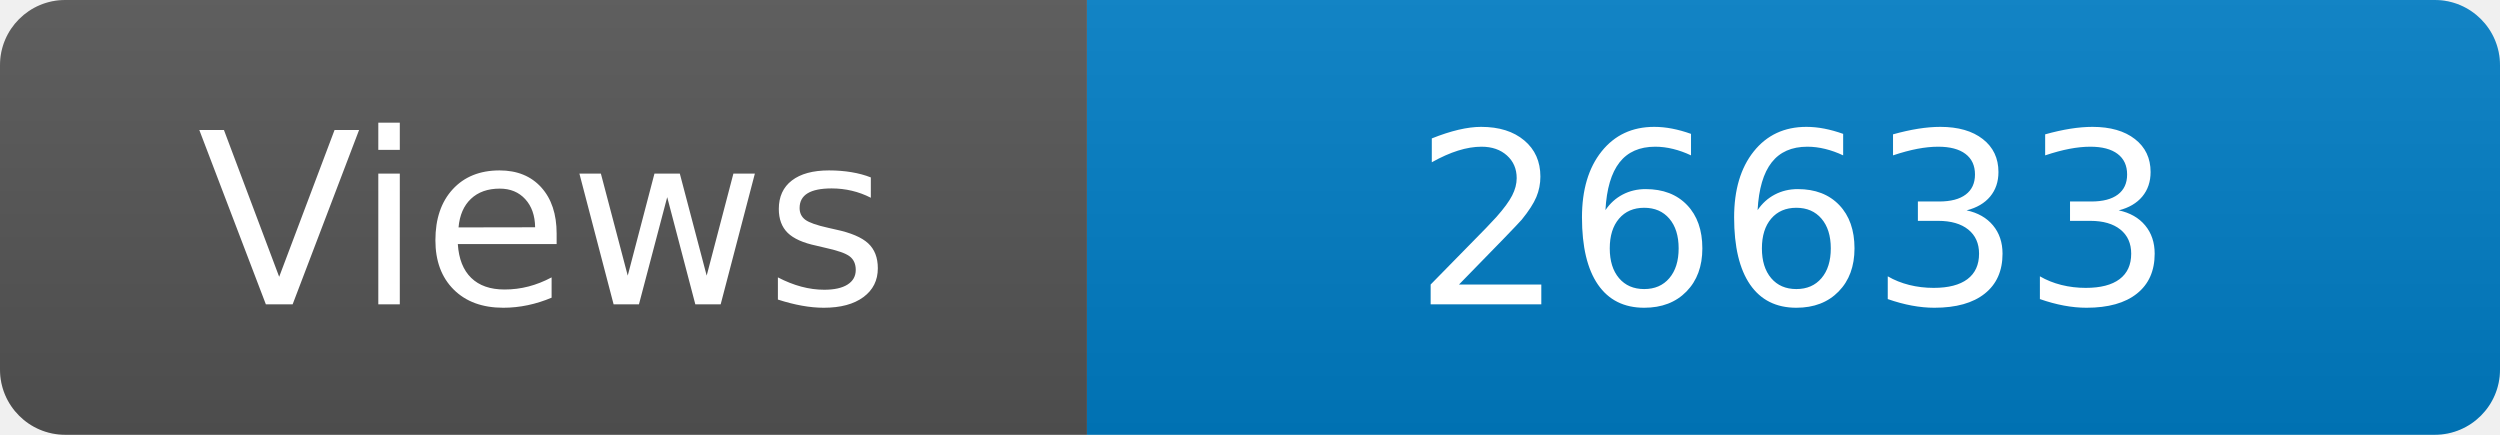
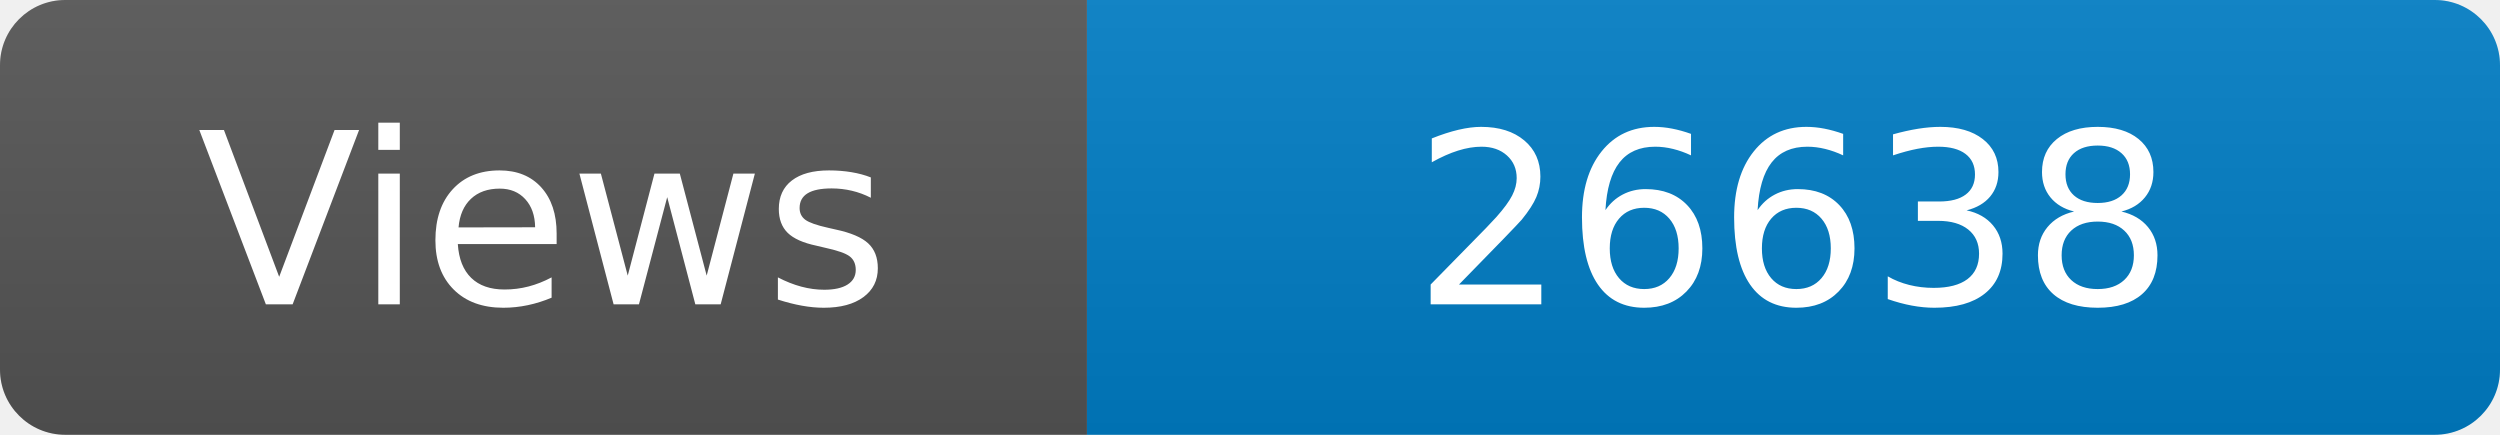
<svg xmlns="http://www.w3.org/2000/svg" width="115" height="20" role="img" aria-label="Maintained?: yes">
  <linearGradient id="s" x2="0" y2="100%">
    <stop offset="0" stop-color="#bbb" stop-opacity=".1" />
    <stop offset="1" stop-opacity=".1" />
  </linearGradient>
  <clipPath id="r">
    <rect width="115" height="20" rx="3" fill="#fff" />
  </clipPath>
  <g clip-path="url(#r)">
    <rect width="50" height="20" fill="#555" />
    <rect x="50" width="160" height="20" fill="#007ec6" />
    <rect width="115" height="20" fill="url(#s)" />
  </g>
  <g fill="#fff" text-anchor="middle" font-family="Verdana,Geneva,DejaVu Sans,sans-serif" font-size="110">
    <text x="250" y="140" transform="scale(.1)" fill="#fff">Views</text>
-     <text x="825" y="140" transform="scale(.1)" fill="#fff">26633</text>
+     <text x="825" y="140" transform="scale(.1)" fill="#fff">26638</text>
  </g>
</svg>
